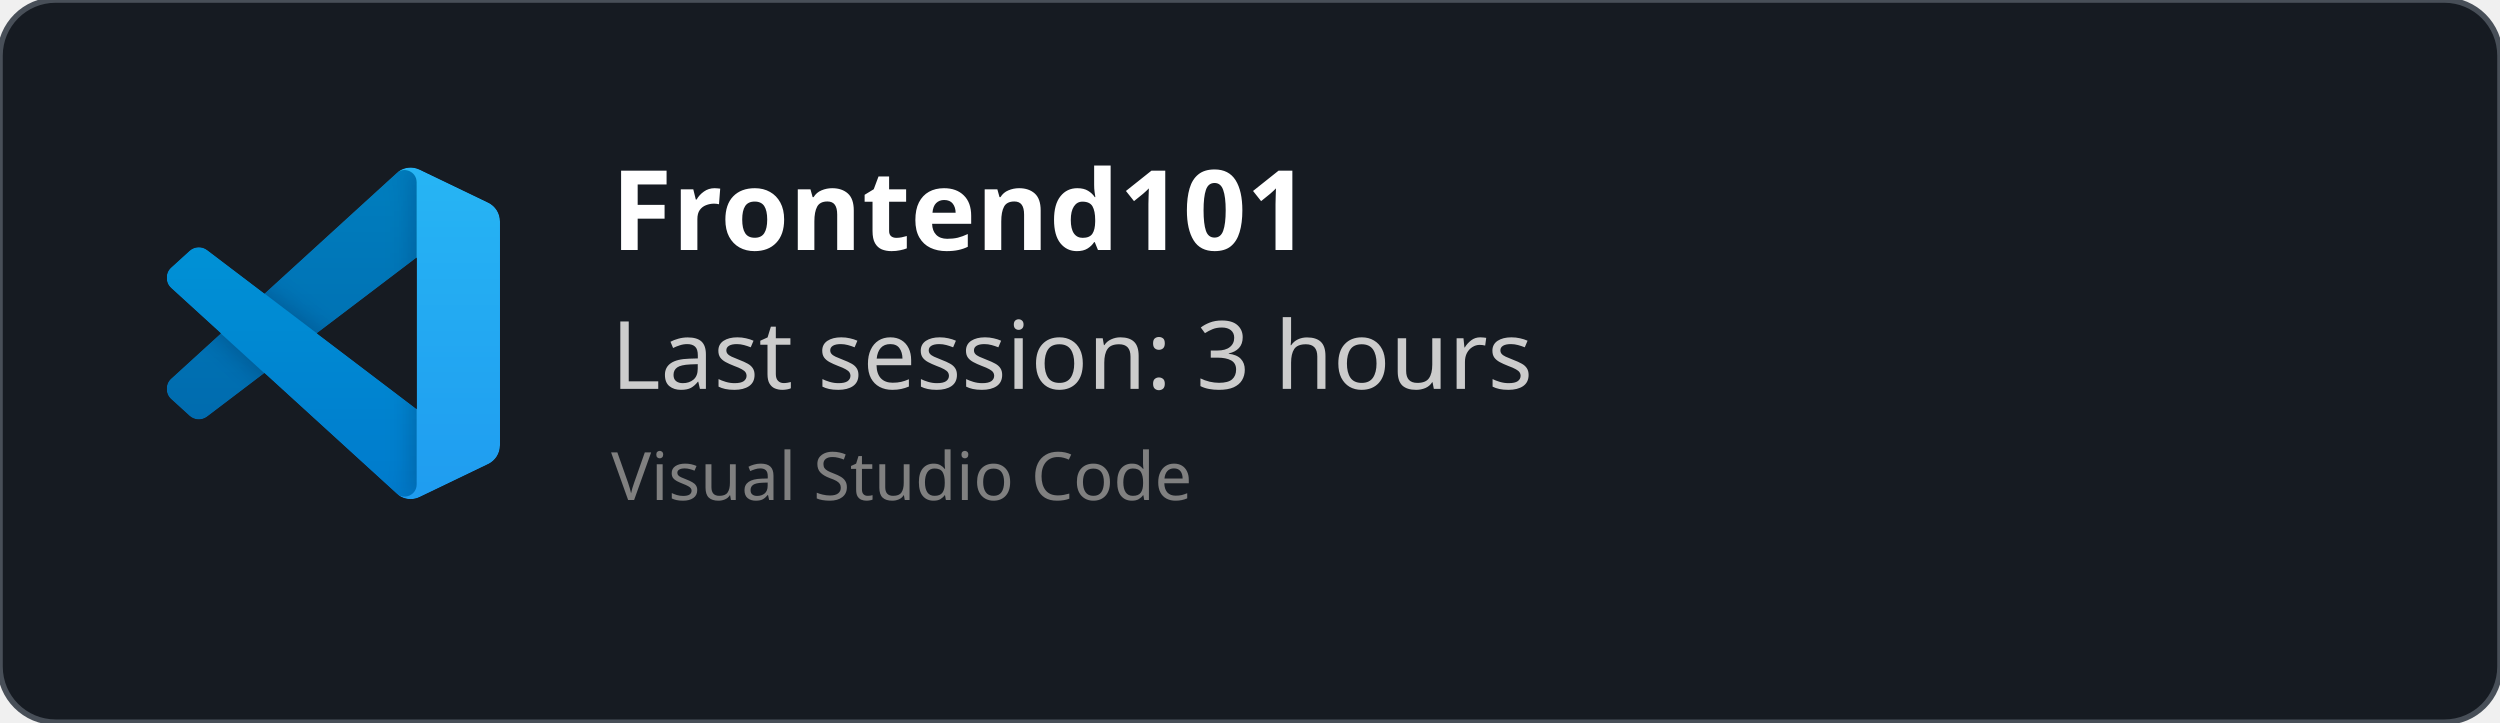
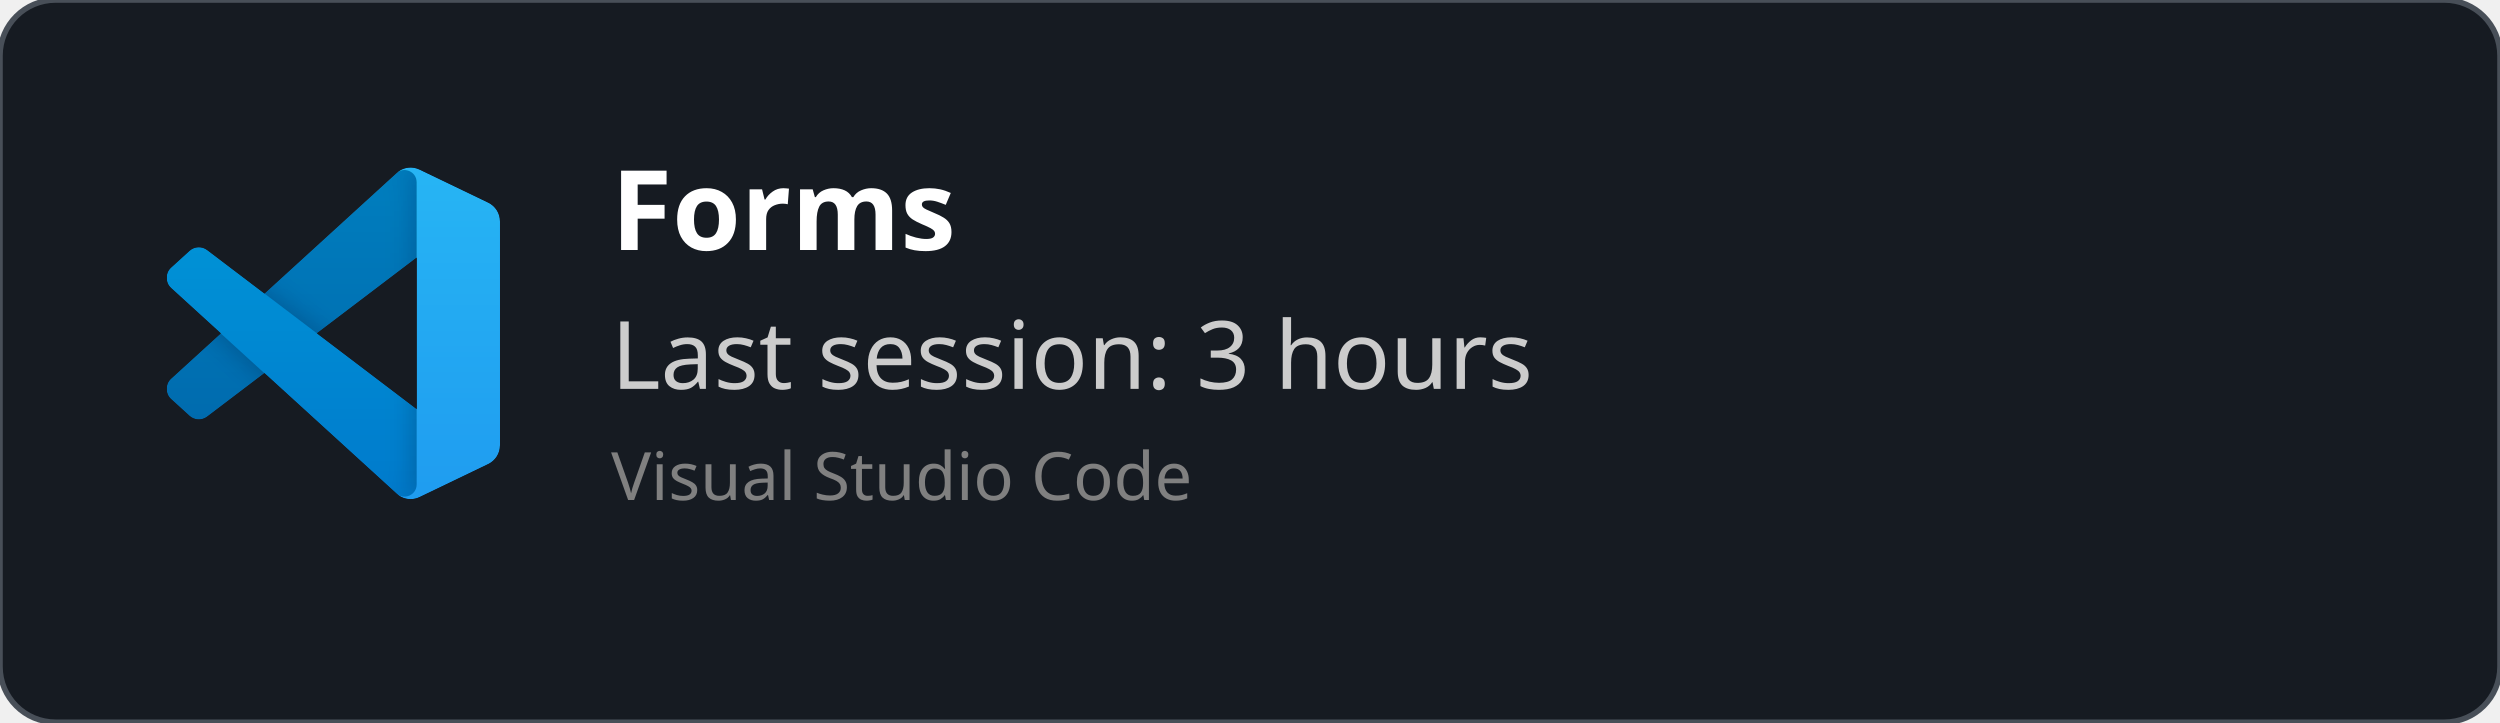
<svg xmlns="http://www.w3.org/2000/svg" width="450" height="130" viewBox="0 0 450 130" fill="none" role="img">
  <style>
    *{
        font-family: 'Segoe UI', Ubuntu, monospace
    }
    </style>
  <defs>
    <clipPath id="horizontalClip" x="20" y="20" width="500" height="200">
      <rect x="90" y="20" width="300" height="50" />
    </clipPath>
  </defs>
  <rect width="450" height="130" fill="rgba(22,27,34)" stroke="#484f58" stroke-width="1" fill-opacity="1" stroke-opacity="1" x="0" y="0" rx="10px" ry="10px">
    </rect>
  <svg width="60" height="60" x="30" y="30" viewBox="0 0 100 100" fill="none" id="vscode">
    <mask id="mask0" mask-type="alpha" maskUnits="userSpaceOnUse" x="0" y="0" width="100" height="100">
      <path fill-rule="evenodd" clip-rule="evenodd" d="M70.912 99.317C72.487 99.931 74.283 99.891 75.873 99.126L96.461 89.22C98.624 88.179 100 85.989 100 83.587V16.413C100 14.011 98.624 11.822 96.461 10.781L75.873 0.874C73.786 -0.13 71.345 0.116 69.513 1.447C69.252 1.637 69.003 1.849 68.769 2.083L29.355 38.041L12.187 25.01C10.589 23.797 8.354 23.896 6.869 25.246L1.363 30.255C-0.453 31.906 -0.455 34.763 1.359 36.417L16.247 50L1.359 63.583C-0.455 65.237 -0.453 68.094 1.363 69.745L6.869 74.754C8.354 76.104 10.589 76.204 12.187 74.99L29.355 61.959L68.769 97.917C69.392 98.541 70.125 99.01 70.912 99.317ZM75.015 27.299L45.109 50L75.015 72.701V27.299Z" fill="white" />
    </mask>
    <g mask="url(#mask0)">
      <path d="M96.461 10.796L75.857 0.876C73.472 -0.273 70.622 0.212 68.75 2.083L1.299 63.583C-0.516 65.237 -0.514 68.094 1.303 69.745L6.813 74.754C8.298 76.104 10.535 76.204 12.134 74.99L93.361 13.37C96.086 11.303 100 13.246 100 16.667V16.427C100 14.027 98.625 11.838 96.461 10.796Z" fill="#0065A9" />
      <g filter="url(#filter0_d)">
        <path d="M96.461 89.204L75.857 99.124C73.472 100.273 70.622 99.788 68.75 97.917L1.299 36.417C-0.516 34.763 -0.514 31.906 1.303 30.255L6.813 25.246C8.298 23.896 10.535 23.796 12.134 25.009L93.361 86.63C96.086 88.697 100 86.754 100 83.333V83.573C100 85.974 98.625 88.162 96.461 89.204Z" fill="#007ACC" />
      </g>
      <g filter="url(#filter1_d)">
        <path d="M75.858 99.126C73.472 100.274 70.622 99.788 68.75 97.917C71.056 100.223 75 98.59 75 95.328V4.672C75 1.41 71.056 -0.223 68.75 2.083C70.622 0.211 73.472 -0.274 75.858 0.874L96.459 10.781C98.623 11.822 100 14.011 100 16.413V83.587C100 85.989 98.623 88.179 96.459 89.22L75.858 99.126Z" fill="#1F9CF0" />
      </g>
      <g style="mix-blend-mode:overlay" opacity="0.25">
        <path fill-rule="evenodd" clip-rule="evenodd" d="M70.851 99.317C72.426 99.931 74.222 99.891 75.812 99.126L96.4 89.22C98.563 88.179 99.939 85.989 99.939 83.587V16.413C99.939 14.011 98.564 11.822 96.4 10.781L75.812 0.874C73.725 -0.13 71.284 0.116 69.453 1.447C69.191 1.637 68.942 1.849 68.708 2.083L29.294 38.041L12.126 25.01C10.528 23.796 8.293 23.896 6.809 25.246L1.302 30.255C-0.513 31.906 -0.515 34.763 1.298 36.417L16.186 50L1.298 63.583C-0.515 65.237 -0.513 68.094 1.302 69.745L6.809 74.754C8.293 76.104 10.528 76.204 12.126 74.99L29.294 61.959L68.708 97.917C69.332 98.54 70.064 99.01 70.851 99.317ZM74.954 27.299L45.048 50L74.954 72.701V27.299Z" fill="url(#paint0_linear)" />
      </g>
    </g>
    <defs>
      <filter id="filter0_d" x="-8.394" y="15.829" width="116.727" height="92.246" filterUnits="userSpaceOnUse" color-interpolation-filters="sRGB">
        <feFlood flood-opacity="0" result="BackgroundImageFix" />
        <feColorMatrix in="SourceAlpha" type="matrix" values="0 0 0 0 0 0 0 0 0 0 0 0 0 0 0 0 0 0 127 0" />
        <feOffset />
        <feGaussianBlur stdDeviation="4.167" />
        <feColorMatrix type="matrix" values="0 0 0 0 0 0 0 0 0 0 0 0 0 0 0 0 0 0 0.25 0" />
        <feBlend mode="overlay" in2="BackgroundImageFix" result="effect1_dropShadow" />
        <feBlend mode="normal" in="SourceGraphic" in2="effect1_dropShadow" result="shape" />
      </filter>
      <filter id="filter1_d" x="60.417" y="-8.076" width="47.917" height="116.151" filterUnits="userSpaceOnUse" color-interpolation-filters="sRGB">
        <feFlood flood-opacity="0" result="BackgroundImageFix" />
        <feColorMatrix in="SourceAlpha" type="matrix" values="0 0 0 0 0 0 0 0 0 0 0 0 0 0 0 0 0 0 127 0" />
        <feOffset />
        <feGaussianBlur stdDeviation="4.167" />
        <feColorMatrix type="matrix" values="0 0 0 0 0 0 0 0 0 0 0 0 0 0 0 0 0 0 0.25 0" />
        <feBlend mode="overlay" in2="BackgroundImageFix" result="effect1_dropShadow" />
        <feBlend mode="normal" in="SourceGraphic" in2="effect1_dropShadow" result="shape" />
      </filter>
      <linearGradient id="paint0_linear" x1="49.939" y1="0.258" x2="49.939" y2="99.742" gradientUnits="userSpaceOnUse">
        <stop stop-color="white" />
        <stop offset="1" stop-color="white" stop-opacity="0" />
      </linearGradient>
    </defs>
  </svg>
  <text x="110" y="45" font-size="20" clip-path="url(#horizontalClip)" font-weight="bold" font-family="Ubuntu" fill="white">
-     Frontend101
+     Forms
    </text>
  <text x="110" y="70" font-size="17px" font-family="Ubuntu" fill="#ccc">
    Last session: 3 hours
    </text>
  <text x="110" y="90" font-size="12px" font-family="Ubuntu" fill="grey">
    Visual Studio Code
    </text>
</svg>
